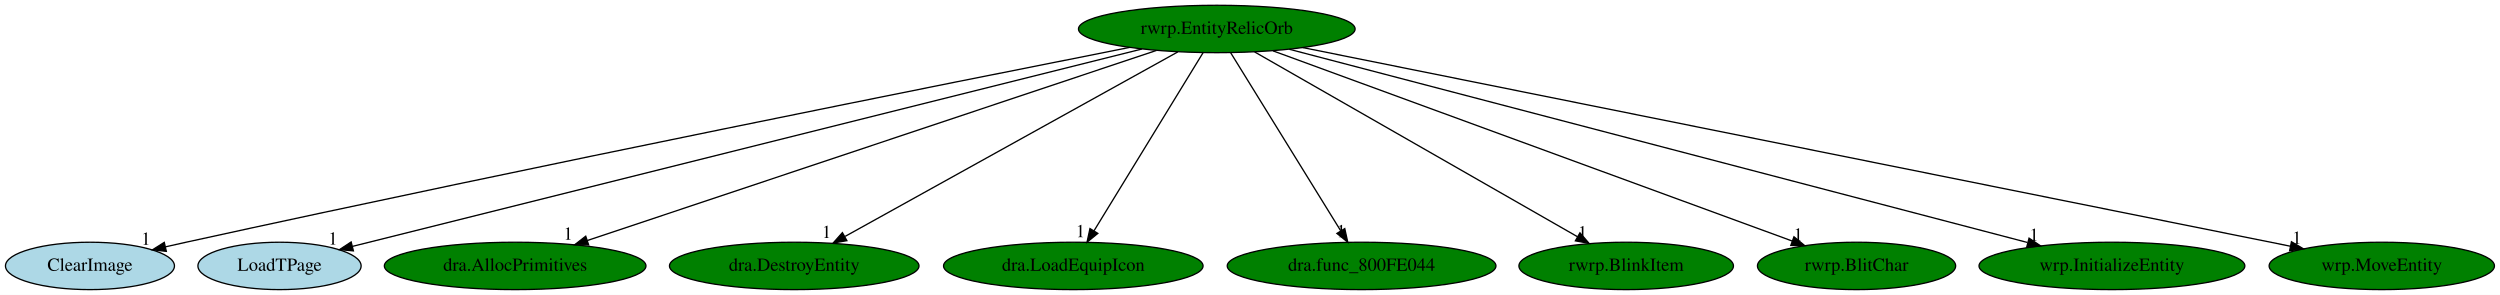
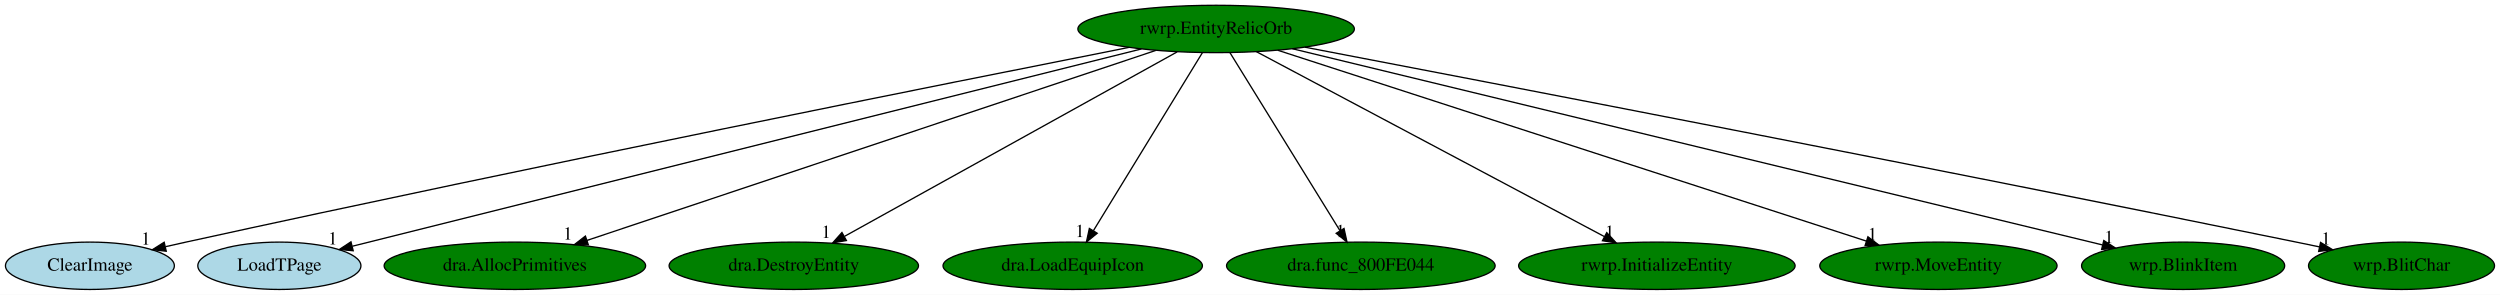
- <svg xmlns="http://www.w3.org/2000/svg" xmlns:xlink="http://www.w3.org/1999/xlink" width="1899pt" height="224pt" viewBox="0.00 0.00 1899.14 224.00">
+ <svg xmlns="http://www.w3.org/2000/svg" xmlns:xlink="http://www.w3.org/1999/xlink" width="1900pt" height="224pt" viewBox="0.00 0.00 1900.19 224.00">
  <g id="graph0" class="graph" transform="scale(1 1) rotate(0) translate(4 220)">
-     <polygon fill="white" stroke="transparent" points="-4,4 -4,-220 1895.14,-220 1895.14,4 -4,4" />
+     <polygon fill="white" stroke="transparent" points="-4,4 -4,-220 1896.19,-220 1896.19,4 -4,4" />
    <g id="node1" class="node">
      <ellipse fill="green" stroke="black" cx="920.34" cy="-198" rx="105.08" ry="18" />
      <text text-anchor="middle" x="920.34" y="-194.3" font-family="Times,serif" font-size="14.00">rwrp.EntityRelicOrb</text>
    </g>
    <g id="node2" class="node">
      <g id="a_node2">
        <a xlink:href="ClearImage.svg" xlink:title="ClearImage">
          <ellipse fill="lightblue" stroke="black" cx="64.34" cy="-18" rx="64.19" ry="18" />
          <text text-anchor="middle" x="64.34" y="-14.3" font-family="Times,serif" font-size="14.00">ClearImage</text>
        </a>
      </g>
    </g>
    <g id="edge1" class="edge">
      <path fill="none" stroke="black" d="M853.97,-183.96C718.85,-157.27 402.2,-94.06 137.34,-36 132.31,-34.9 127.09,-33.73 121.85,-32.54" />
      <polygon fill="black" stroke="black" points="122.35,-29.06 111.82,-30.24 120.79,-35.89 122.35,-29.06" />
      <text text-anchor="middle" x="106.82" y="-34.04" font-family="Times,serif" font-size="14.00">1</text>
    </g>
    <g id="node3" class="node">
      <g id="a_node3">
        <a xlink:href="LoadTPage.svg" xlink:title="LoadTPage">
          <ellipse fill="lightblue" stroke="black" cx="208.34" cy="-18" rx="61.99" ry="18" />
          <text text-anchor="middle" x="208.34" y="-14.3" font-family="Times,serif" font-size="14.00">LoadTPage</text>
        </a>
      </g>
    </g>
    <g id="edge2" class="edge">
      <path fill="none" stroke="black" d="M863.58,-182.81C729.85,-149.38 396.31,-65.99 263.84,-32.87" />
      <polygon fill="black" stroke="black" points="264.46,-29.42 253.91,-30.39 262.76,-36.21 264.46,-29.42" />
      <text text-anchor="middle" x="248.91" y="-34.19" font-family="Times,serif" font-size="14.00">1</text>
    </g>
    <g id="node4" class="node">
      <g id="a_node4">
        <a xlink:href="dra.AllocPrimitives.svg" xlink:title="dra.AllocPrimitives">
          <ellipse fill="green" stroke="black" cx="387.34" cy="-18" rx="99.38" ry="18" />
          <text text-anchor="middle" x="387.34" y="-14.3" font-family="Times,serif" font-size="14.00">dra.AllocPrimitives</text>
        </a>
      </g>
    </g>
    <g id="edge3" class="edge">
      <path fill="none" stroke="black" d="M874.44,-181.67C776.49,-148.96 547.38,-72.45 442.07,-37.27" />
      <polygon fill="black" stroke="black" points="443.17,-33.95 432.57,-34.1 440.95,-40.59 443.17,-33.95" />
      <text text-anchor="middle" x="427.57" y="-37.9" font-family="Times,serif" font-size="14.00">1</text>
    </g>
    <g id="node5" class="node">
      <g id="a_node5">
        <a xlink:href="dra.DestroyEntity.svg" xlink:title="dra.DestroyEntity">
          <ellipse fill="green" stroke="black" cx="599.34" cy="-18" rx="94.78" ry="18" />
          <text text-anchor="middle" x="599.34" y="-14.3" font-family="Times,serif" font-size="14.00">dra.DestroyEntity</text>
        </a>
      </g>
    </g>
    <g id="edge4" class="edge">
      <path fill="none" stroke="black" d="M890.72,-180.57C832.44,-148.25 702.9,-76.42 637.99,-40.43" />
      <polygon fill="black" stroke="black" points="639.34,-37.18 628.9,-35.39 635.94,-43.3 639.34,-37.18" />
      <text text-anchor="middle" x="623.9" y="-39.19" font-family="Times,serif" font-size="14.00">1</text>
    </g>
    <g id="node6" class="node">
      <g id="a_node6">
        <a xlink:href="dra.LoadEquipIcon.svg" xlink:title="dra.LoadEquipIcon">
          <ellipse fill="green" stroke="black" cx="811.34" cy="-18" rx="98.58" ry="18" />
          <text text-anchor="middle" x="811.34" y="-14.3" font-family="Times,serif" font-size="14.00">dra.LoadEquipIcon</text>
        </a>
      </g>
    </g>
    <g id="edge5" class="edge">
      <path fill="none" stroke="black" d="M909.89,-179.93C890.69,-148.57 849.68,-81.6 827.09,-44.71" />
      <polygon fill="black" stroke="black" points="829.97,-42.72 821.76,-36.02 824,-46.37 829.97,-42.72" />
      <text text-anchor="middle" x="816.76" y="-39.82" font-family="Times,serif" font-size="14.00">1</text>
    </g>
    <g id="node7" class="node">
      <g id="a_node7">
        <a xlink:href="dra.func_800FE044.svg" xlink:title="dra.func_800FE044">
          <ellipse fill="green" stroke="black" cx="1030.34" cy="-18" rx="102.08" ry="18" />
          <text text-anchor="middle" x="1030.34" y="-14.3" font-family="Times,serif" font-size="14.00">dra.func_800FE044</text>
        </a>
      </g>
    </g>
    <g id="edge6" class="edge">
      <path fill="none" stroke="black" d="M930.89,-179.93C950.27,-148.57 991.66,-81.6 1014.46,-44.71" />
      <polygon fill="black" stroke="black" points="1017.55,-46.36 1019.83,-36.02 1011.59,-42.68 1017.55,-46.36" />
      <text text-anchor="middle" x="1014.83" y="-39.82" font-family="Times,serif" font-size="14.00">1</text>
    </g>
    <g id="node8" class="node">
      <g id="a_node8">
-         <a xlink:href="rwrp.BlinkItem.svg" xlink:title="rwrp.BlinkItem">
-           <ellipse fill="green" stroke="black" cx="1231.34" cy="-18" rx="81.49" ry="18" />
-           <text text-anchor="middle" x="1231.34" y="-14.3" font-family="Times,serif" font-size="14.00">rwrp.BlinkItem</text>
+         <a xlink:href="rwrp.InitializeEntity.svg" xlink:title="rwrp.InitializeEntity">
+           <ellipse fill="green" stroke="black" cx="1255.34" cy="-18" rx="105.08" ry="18" />
+           <text text-anchor="middle" x="1255.34" y="-14.3" font-family="Times,serif" font-size="14.00">rwrp.InitializeEntity</text>
        </a>
      </g>
    </g>
    <g id="edge7" class="edge">
-       <path fill="none" stroke="black" d="M949.04,-180.57C1005.66,-148.17 1131.65,-76.06 1194.38,-40.16" />
-       <polygon fill="black" stroke="black" points="1196.22,-43.14 1203.16,-35.13 1192.74,-37.06 1196.22,-43.14" />
-       <text text-anchor="middle" x="1198.16" y="-38.93" font-family="Times,serif" font-size="14.00">1</text>
+       <path fill="none" stroke="black" d="M950.96,-180.73C1011.74,-148.44 1147.6,-76.25 1215.34,-40.25" />
+       <polygon fill="black" stroke="black" points="1217.25,-43.21 1224.43,-35.42 1213.96,-37.03 1217.25,-43.21" />
+       <text text-anchor="middle" x="1219.43" y="-39.22" font-family="Times,serif" font-size="14.00">1</text>
    </g>
    <g id="node9" class="node">
      <g id="a_node9">
-         <a xlink:href="rwrp.BlitChar.svg" xlink:title="rwrp.BlitChar">
-           <ellipse fill="green" stroke="black" cx="1406.34" cy="-18" rx="75.29" ry="18" />
-           <text text-anchor="middle" x="1406.34" y="-14.3" font-family="Times,serif" font-size="14.00">rwrp.BlitChar</text>
+         <a xlink:href="rwrp.MoveEntity.svg" xlink:title="rwrp.MoveEntity">
+           <ellipse fill="green" stroke="black" cx="1469.34" cy="-18" rx="90.18" ry="18" />
+           <text text-anchor="middle" x="1469.34" y="-14.3" font-family="Times,serif" font-size="14.00">rwrp.MoveEntity</text>
        </a>
      </g>
    </g>
    <g id="edge8" class="edge">
-       <path fill="none" stroke="black" d="M963.05,-181.36C1053.18,-148.35 1262.38,-71.73 1357.59,-36.86" />
-       <polygon fill="black" stroke="black" points="1358.8,-40.14 1366.98,-33.42 1356.39,-33.57 1358.8,-40.14" />
-       <text text-anchor="middle" x="1361.98" y="-37.22" font-family="Times,serif" font-size="14.00">1</text>
+       <path fill="none" stroke="black" d="M967.15,-181.82C1068.24,-149.05 1306.52,-71.79 1414.48,-36.79" />
+       <polygon fill="black" stroke="black" points="1415.77,-40.05 1424.2,-33.64 1413.61,-33.39 1415.77,-40.05" />
+       <text text-anchor="middle" x="1419.2" y="-37.44" font-family="Times,serif" font-size="14.00">1</text>
    </g>
    <g id="node10" class="node">
      <g id="a_node10">
-         <a xlink:href="wrp.InitializeEntity.svg" xlink:title="wrp.InitializeEntity">
-           <ellipse fill="green" stroke="black" cx="1600.34" cy="-18" rx="100.98" ry="18" />
-           <text text-anchor="middle" x="1600.34" y="-14.3" font-family="Times,serif" font-size="14.00">wrp.InitializeEntity</text>
+         <a xlink:href="wrp.BlinkItem.svg" xlink:title="wrp.BlinkItem">
+           <ellipse fill="green" stroke="black" cx="1655.34" cy="-18" rx="77.19" ry="18" />
+           <text text-anchor="middle" x="1655.34" y="-14.3" font-family="Times,serif" font-size="14.00">wrp.BlinkItem</text>
        </a>
      </g>
    </g>
    <g id="edge9" class="edge">
-       <path fill="none" stroke="black" d="M975.42,-182.58C1100.06,-149.96 1403.26,-70.59 1536.15,-35.8" />
-       <polygon fill="black" stroke="black" points="1537.39,-39.1 1546.18,-33.18 1535.62,-32.32 1537.39,-39.1" />
-       <text text-anchor="middle" x="1541.18" y="-36.98" font-family="Times,serif" font-size="14.00">1</text>
+       <path fill="none" stroke="black" d="M978.33,-182.96C1114.57,-149.96 1454.14,-67.73 1593.83,-33.9" />
+       <polygon fill="black" stroke="black" points="1595.04,-37.21 1603.94,-31.45 1593.39,-30.4 1595.04,-37.21" />
+       <text text-anchor="middle" x="1598.94" y="-35.25" font-family="Times,serif" font-size="14.00">1</text>
    </g>
    <g id="node11" class="node">
      <g id="a_node11">
-         <a xlink:href="wrp.MoveEntity.svg" xlink:title="wrp.MoveEntity">
-           <ellipse fill="green" stroke="black" cx="1805.34" cy="-18" rx="85.59" ry="18" />
-           <text text-anchor="middle" x="1805.34" y="-14.3" font-family="Times,serif" font-size="14.00">wrp.MoveEntity</text>
+         <a xlink:href="wrp.BlitChar.svg" xlink:title="wrp.BlitChar">
+           <ellipse fill="green" stroke="black" cx="1821.34" cy="-18" rx="70.69" ry="18" />
+           <text text-anchor="middle" x="1821.34" y="-14.3" font-family="Times,serif" font-size="14.00">wrp.BlitChar</text>
        </a>
      </g>
    </g>
    <g id="edge10" class="edge">
-       <path fill="none" stroke="black" d="M985.78,-183.84C1148.23,-151.17 1568.85,-66.57 1735.68,-33.01" />
-       <polygon fill="black" stroke="black" points="1736.71,-36.37 1745.82,-30.97 1735.33,-29.51 1736.71,-36.37" />
-       <text text-anchor="middle" x="1740.82" y="-34.77" font-family="Times,serif" font-size="14.00">1</text>
+       <path fill="none" stroke="black" d="M987.73,-184.16C1128.07,-157.33 1461.88,-93.09 1741.34,-36 1747.05,-34.83 1752.98,-33.61 1758.91,-32.37" />
+       <polygon fill="black" stroke="black" points="1759.8,-35.76 1768.87,-30.27 1758.36,-28.9 1759.8,-35.76" />
+       <text text-anchor="middle" x="1763.87" y="-34.07" font-family="Times,serif" font-size="14.00">1</text>
    </g>
  </g>
</svg>
